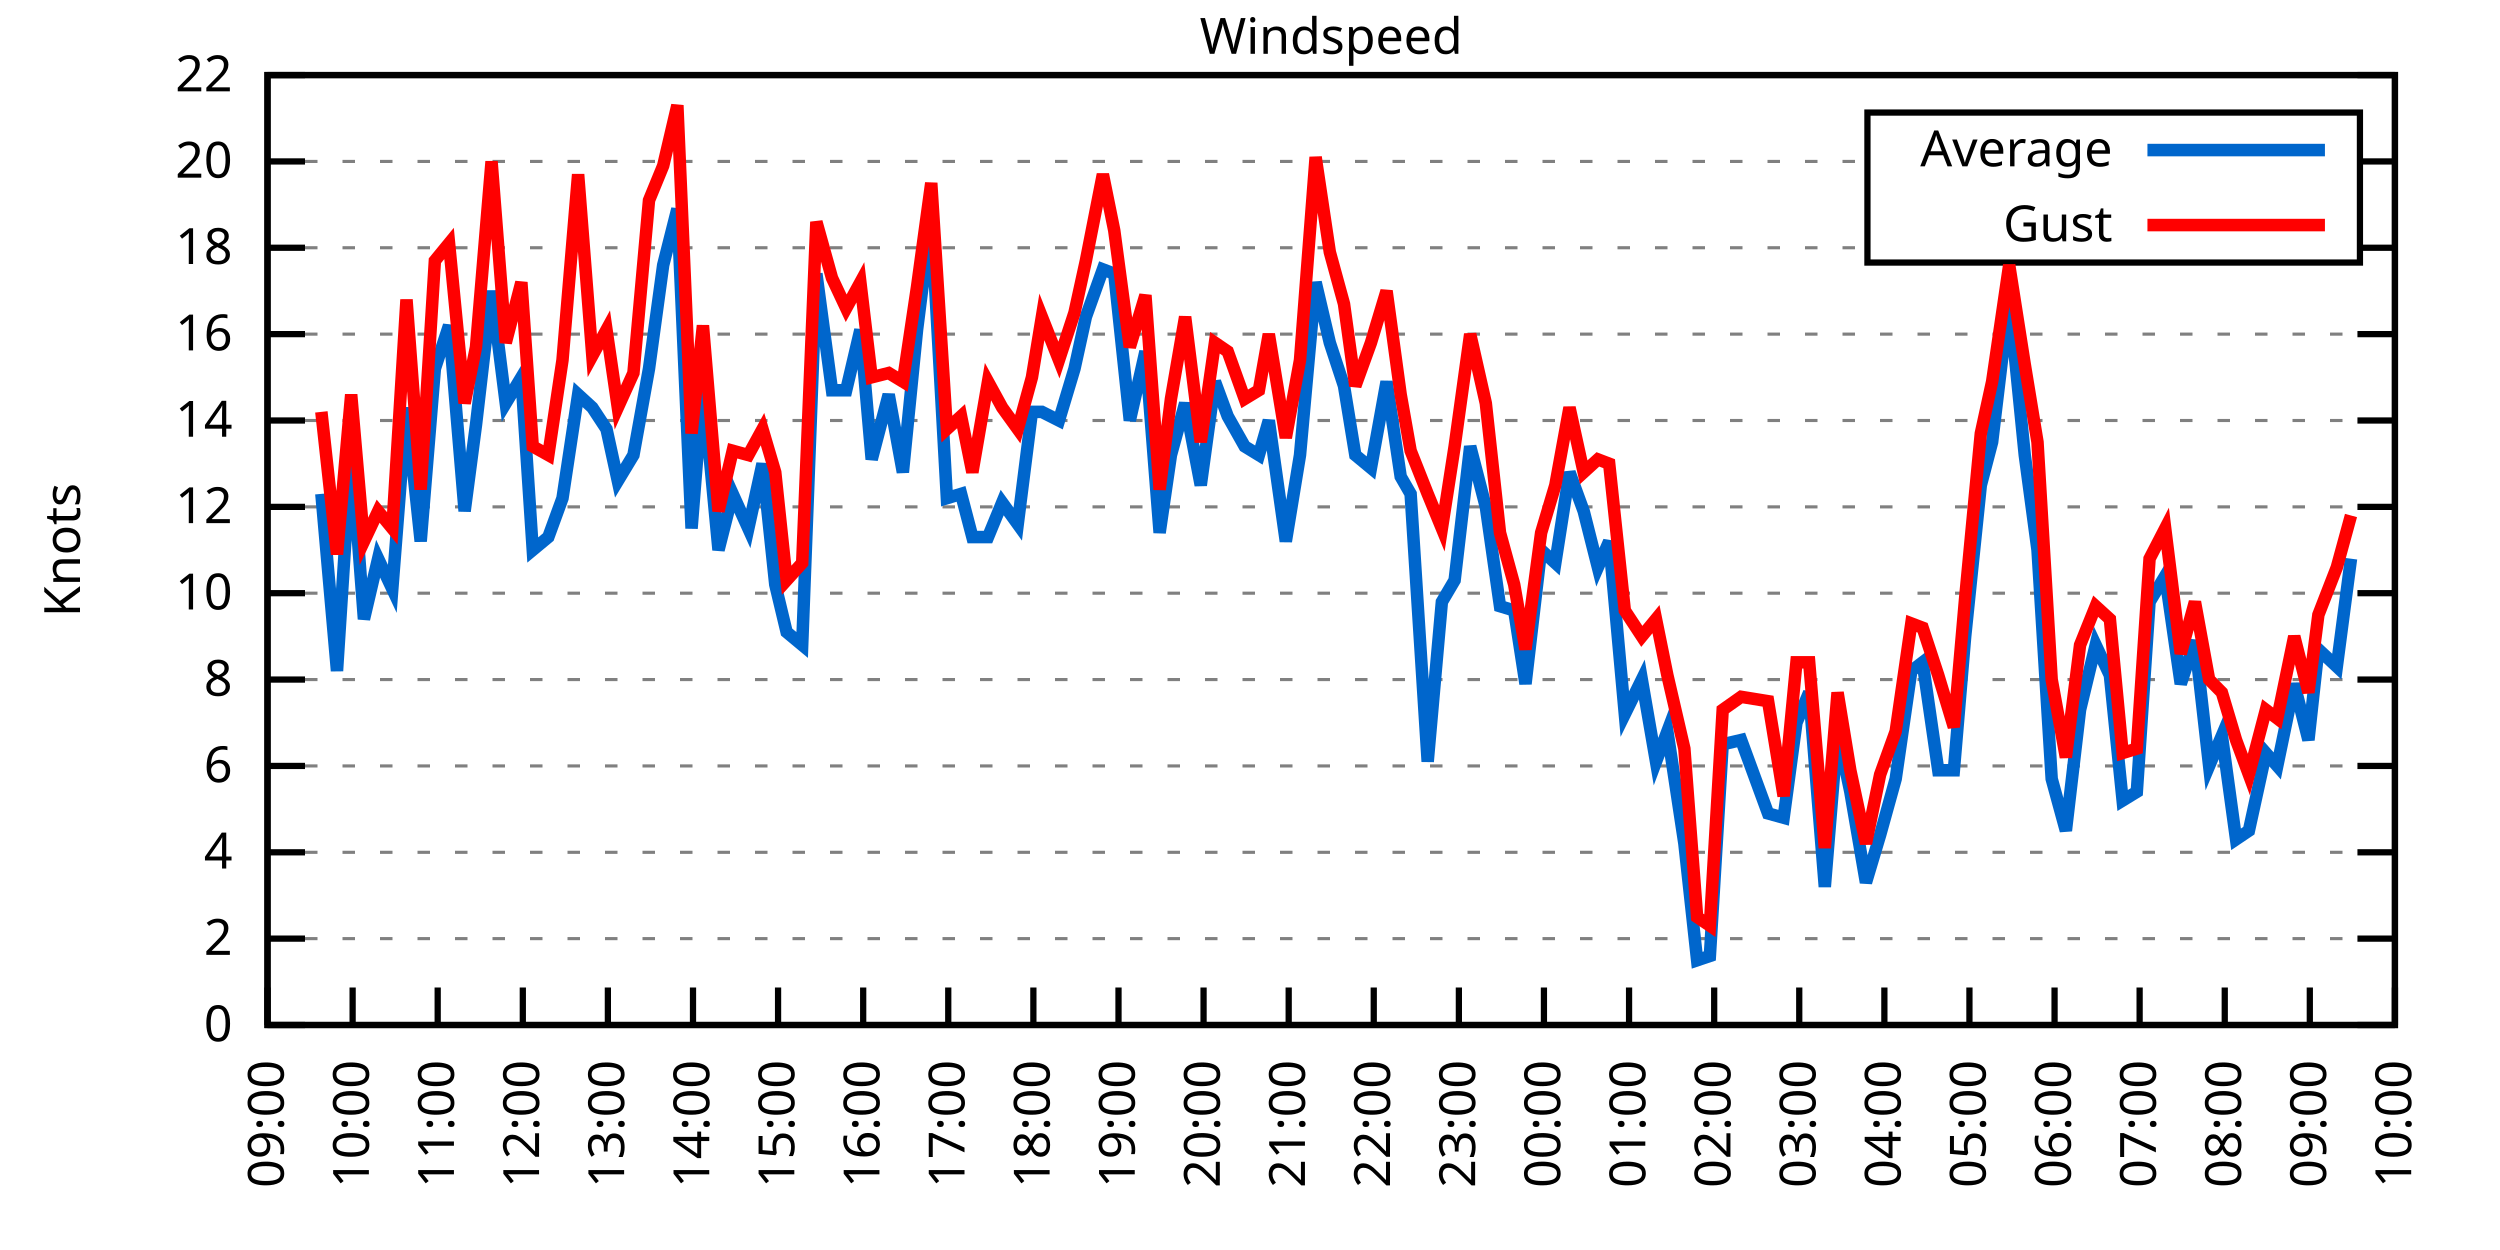
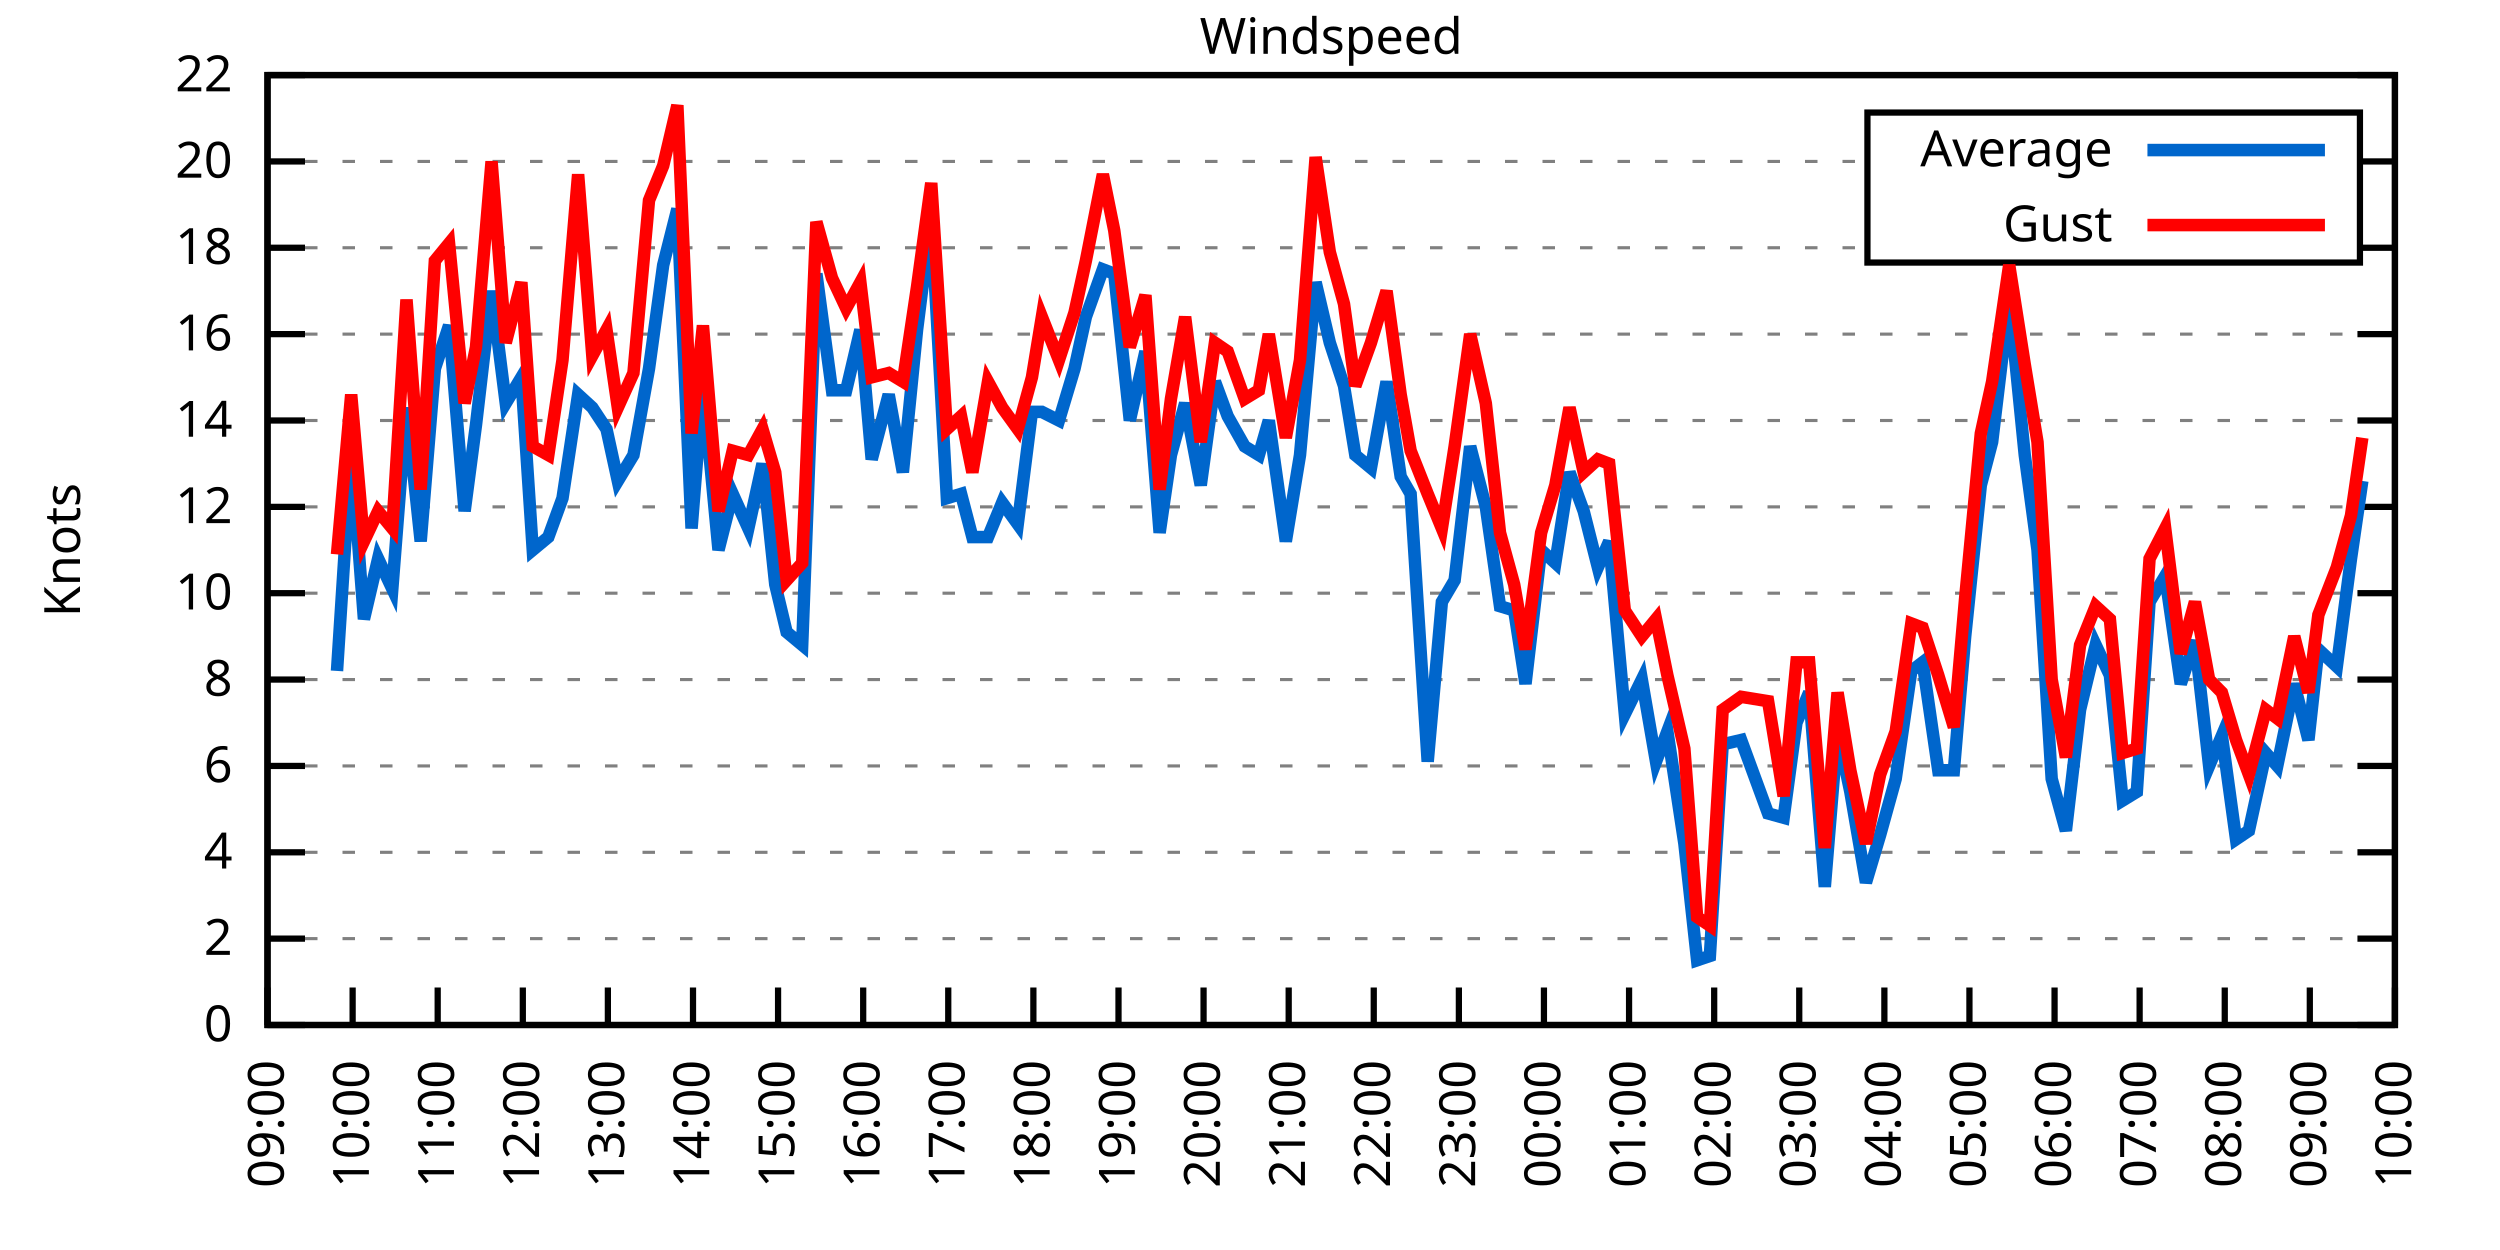
<svg xmlns="http://www.w3.org/2000/svg" xmlns:xlink="http://www.w3.org/1999/xlink" width="400" height="200" viewBox="0 0 400 200">
  <g id="gnuplot_canvas">
    <rect x="0" y="0" width="400" height="200" fill="none" />
    <defs>
      <circle id="gpDot" r="0.5" stroke-width="0.5" stroke="currentColor" />
      <path id="gpPt0" stroke-width="0.333" stroke="currentColor" d="M-1,0 h2 M0,-1 v2" />
      <path id="gpPt1" stroke-width="0.333" stroke="currentColor" d="M-1,-1 L1,1 M1,-1 L-1,1" />
      <path id="gpPt2" stroke-width="0.333" stroke="currentColor" d="M-1,0 L1,0 M0,-1 L0,1 M-1,-1 L1,1 M-1,1 L1,-1" />
      <rect id="gpPt3" stroke-width="0.333" stroke="currentColor" x="-1" y="-1" width="2" height="2" />
      <rect id="gpPt4" stroke-width="0.333" stroke="currentColor" fill="currentColor" x="-1" y="-1" width="2" height="2" />
      <circle id="gpPt5" stroke-width="0.333" stroke="currentColor" cx="0" cy="0" r="1" />
      <use xlink:href="#gpPt5" id="gpPt6" fill="currentColor" stroke="none" />
      <path id="gpPt7" stroke-width="0.333" stroke="currentColor" d="M0,-1.33 L-1.33,0.67 L1.33,0.67 z" />
      <use xlink:href="#gpPt7" id="gpPt8" fill="currentColor" stroke="none" />
      <use xlink:href="#gpPt7" id="gpPt9" stroke="currentColor" transform="rotate(180)" />
      <use xlink:href="#gpPt9" id="gpPt10" fill="currentColor" stroke="none" />
      <use xlink:href="#gpPt3" id="gpPt11" stroke="currentColor" transform="rotate(45)" />
      <use xlink:href="#gpPt11" id="gpPt12" fill="currentColor" stroke="none" />
      <path id="gpPt13" stroke-width="0.333" stroke="currentColor" d="M0,1.330 L1.265,0.411 L0.782,-1.067 L-0.782,-1.076 L-1.265,0.411 z" />
      <use xlink:href="#gpPt13" id="gpPt14" fill="currentColor" stroke="none" />
      <filter id="textbox" filterUnits="objectBoundingBox" x="0" y="0" height="1" width="1">
        <feFlood flood-color="white" flood-opacity="1" result="bgnd" />
        <feComposite in="SourceGraphic" in2="bgnd" operator="atop" />
      </filter>
      <filter id="greybox" filterUnits="objectBoundingBox" x="0" y="0" height="1" width="1">
        <feFlood flood-color="lightgrey" flood-opacity="1" result="grey" />
        <feComposite in="SourceGraphic" in2="grey" operator="atop" />
      </filter>
    </defs>
    <g fill="none" color="white" stroke="currentColor" stroke-width="1.00" stroke-linecap="butt" stroke-linejoin="miter">
</g>
    <g fill="none" color="black" stroke="currentColor" stroke-width="1.00" stroke-linecap="butt" stroke-linejoin="miter">
      <g stroke="none" shape-rendering="crispEdges">
        <polygon fill="rgb(255, 255, 255)" points="42.80,164.00 383.18,164.00 383.18,12.02 42.80,12.02 " />
      </g>
    </g>
    <g fill="none" color="black" stroke="currentColor" stroke-width="1.00" stroke-linecap="butt" stroke-linejoin="miter">
</g>
    <g fill="none" color="black" stroke="black" stroke-width="0.50" stroke-linecap="butt" stroke-linejoin="miter">
</g>
    <g fill="none" color="gray" stroke="currentColor" stroke-width="0.50" stroke-linecap="butt" stroke-linejoin="miter">
      <path stroke="gray" stroke-dasharray="2,4" class="gridline" d="M42.80,164.00 L383.19,164.00  " />
    </g>
    <g fill="none" color="gray" stroke="gray" stroke-width="1.00" stroke-linecap="butt" stroke-linejoin="miter">
</g>
    <g fill="none" color="black" stroke="currentColor" stroke-width="1.00" stroke-linecap="butt" stroke-linejoin="miter">
      <path stroke="black" d="M42.80,164.00 L48.80,164.00 M383.19,164.00 L377.19,164.00  " />
      <g transform="translate(37.20,166.60)" stroke="none" fill="black" font-family="Sans" font-size="8.00" text-anchor="end">
        <text>
          <tspan font-family="Sans"> 0</tspan>
        </text>
      </g>
    </g>
    <g fill="none" color="black" stroke="currentColor" stroke-width="1.00" stroke-linecap="butt" stroke-linejoin="miter">
</g>
    <g fill="none" color="black" stroke="black" stroke-width="0.50" stroke-linecap="butt" stroke-linejoin="miter">
</g>
    <g fill="none" color="gray" stroke="currentColor" stroke-width="0.50" stroke-linecap="butt" stroke-linejoin="miter">
      <path stroke="gray" stroke-dasharray="2,4" class="gridline" d="M42.80,150.18 L383.19,150.18  " />
    </g>
    <g fill="none" color="gray" stroke="gray" stroke-width="1.00" stroke-linecap="butt" stroke-linejoin="miter">
</g>
    <g fill="none" color="black" stroke="currentColor" stroke-width="1.00" stroke-linecap="butt" stroke-linejoin="miter">
      <path stroke="black" d="M42.80,150.18 L48.80,150.18 M383.19,150.18 L377.19,150.18  " />
      <g transform="translate(37.20,152.78)" stroke="none" fill="black" font-family="Sans" font-size="8.00" text-anchor="end">
        <text>
          <tspan font-family="Sans"> 2</tspan>
        </text>
      </g>
    </g>
    <g fill="none" color="black" stroke="currentColor" stroke-width="1.00" stroke-linecap="butt" stroke-linejoin="miter">
</g>
    <g fill="none" color="black" stroke="black" stroke-width="0.50" stroke-linecap="butt" stroke-linejoin="miter">
</g>
    <g fill="none" color="gray" stroke="currentColor" stroke-width="0.50" stroke-linecap="butt" stroke-linejoin="miter">
      <path stroke="gray" stroke-dasharray="2,4" class="gridline" d="M42.80,136.37 L383.19,136.37  " />
    </g>
    <g fill="none" color="gray" stroke="gray" stroke-width="1.00" stroke-linecap="butt" stroke-linejoin="miter">
</g>
    <g fill="none" color="black" stroke="currentColor" stroke-width="1.00" stroke-linecap="butt" stroke-linejoin="miter">
      <path stroke="black" d="M42.80,136.37 L48.80,136.37 M383.19,136.37 L377.19,136.37  " />
      <g transform="translate(37.20,138.97)" stroke="none" fill="black" font-family="Sans" font-size="8.00" text-anchor="end">
        <text>
          <tspan font-family="Sans"> 4</tspan>
        </text>
      </g>
    </g>
    <g fill="none" color="black" stroke="currentColor" stroke-width="1.00" stroke-linecap="butt" stroke-linejoin="miter">
</g>
    <g fill="none" color="black" stroke="black" stroke-width="0.50" stroke-linecap="butt" stroke-linejoin="miter">
</g>
    <g fill="none" color="gray" stroke="currentColor" stroke-width="0.50" stroke-linecap="butt" stroke-linejoin="miter">
      <path stroke="gray" stroke-dasharray="2,4" class="gridline" d="M42.80,122.55 L383.19,122.55  " />
    </g>
    <g fill="none" color="gray" stroke="gray" stroke-width="1.00" stroke-linecap="butt" stroke-linejoin="miter">
</g>
    <g fill="none" color="black" stroke="currentColor" stroke-width="1.00" stroke-linecap="butt" stroke-linejoin="miter">
      <path stroke="black" d="M42.80,122.55 L48.80,122.55 M383.19,122.55 L377.19,122.55  " />
      <g transform="translate(37.20,125.15)" stroke="none" fill="black" font-family="Sans" font-size="8.00" text-anchor="end">
        <text>
          <tspan font-family="Sans"> 6</tspan>
        </text>
      </g>
    </g>
    <g fill="none" color="black" stroke="currentColor" stroke-width="1.00" stroke-linecap="butt" stroke-linejoin="miter">
</g>
    <g fill="none" color="black" stroke="black" stroke-width="0.50" stroke-linecap="butt" stroke-linejoin="miter">
</g>
    <g fill="none" color="gray" stroke="currentColor" stroke-width="0.50" stroke-linecap="butt" stroke-linejoin="miter">
      <path stroke="gray" stroke-dasharray="2,4" class="gridline" d="M42.80,108.73 L383.19,108.73  " />
    </g>
    <g fill="none" color="gray" stroke="gray" stroke-width="1.00" stroke-linecap="butt" stroke-linejoin="miter">
</g>
    <g fill="none" color="black" stroke="currentColor" stroke-width="1.00" stroke-linecap="butt" stroke-linejoin="miter">
      <path stroke="black" d="M42.80,108.73 L48.80,108.73 M383.19,108.73 L377.19,108.73  " />
      <g transform="translate(37.20,111.33)" stroke="none" fill="black" font-family="Sans" font-size="8.00" text-anchor="end">
        <text>
          <tspan font-family="Sans"> 8</tspan>
        </text>
      </g>
    </g>
    <g fill="none" color="black" stroke="currentColor" stroke-width="1.00" stroke-linecap="butt" stroke-linejoin="miter">
</g>
    <g fill="none" color="black" stroke="black" stroke-width="0.50" stroke-linecap="butt" stroke-linejoin="miter">
</g>
    <g fill="none" color="gray" stroke="currentColor" stroke-width="0.50" stroke-linecap="butt" stroke-linejoin="miter">
      <path stroke="gray" stroke-dasharray="2,4" class="gridline" d="M42.80,94.91 L383.19,94.91  " />
    </g>
    <g fill="none" color="gray" stroke="gray" stroke-width="1.00" stroke-linecap="butt" stroke-linejoin="miter">
</g>
    <g fill="none" color="black" stroke="currentColor" stroke-width="1.00" stroke-linecap="butt" stroke-linejoin="miter">
      <path stroke="black" d="M42.80,94.91 L48.80,94.91 M383.19,94.91 L377.19,94.91  " />
      <g transform="translate(37.20,97.51)" stroke="none" fill="black" font-family="Sans" font-size="8.00" text-anchor="end">
        <text>
          <tspan font-family="Sans"> 10</tspan>
        </text>
      </g>
    </g>
    <g fill="none" color="black" stroke="currentColor" stroke-width="1.00" stroke-linecap="butt" stroke-linejoin="miter">
</g>
    <g fill="none" color="black" stroke="black" stroke-width="0.50" stroke-linecap="butt" stroke-linejoin="miter">
</g>
    <g fill="none" color="gray" stroke="currentColor" stroke-width="0.50" stroke-linecap="butt" stroke-linejoin="miter">
      <path stroke="gray" stroke-dasharray="2,4" class="gridline" d="M42.80,81.10 L383.19,81.10  " />
    </g>
    <g fill="none" color="gray" stroke="gray" stroke-width="1.00" stroke-linecap="butt" stroke-linejoin="miter">
</g>
    <g fill="none" color="black" stroke="currentColor" stroke-width="1.00" stroke-linecap="butt" stroke-linejoin="miter">
      <path stroke="black" d="M42.80,81.10 L48.80,81.10 M383.19,81.10 L377.19,81.10  " />
      <g transform="translate(37.20,83.70)" stroke="none" fill="black" font-family="Sans" font-size="8.00" text-anchor="end">
        <text>
          <tspan font-family="Sans"> 12</tspan>
        </text>
      </g>
    </g>
    <g fill="none" color="black" stroke="currentColor" stroke-width="1.00" stroke-linecap="butt" stroke-linejoin="miter">
</g>
    <g fill="none" color="black" stroke="black" stroke-width="0.50" stroke-linecap="butt" stroke-linejoin="miter">
</g>
    <g fill="none" color="gray" stroke="currentColor" stroke-width="0.50" stroke-linecap="butt" stroke-linejoin="miter">
      <path stroke="gray" stroke-dasharray="2,4" class="gridline" d="M42.80,67.28 L383.19,67.28  " />
    </g>
    <g fill="none" color="gray" stroke="gray" stroke-width="1.00" stroke-linecap="butt" stroke-linejoin="miter">
</g>
    <g fill="none" color="black" stroke="currentColor" stroke-width="1.00" stroke-linecap="butt" stroke-linejoin="miter">
      <path stroke="black" d="M42.80,67.28 L48.80,67.28 M383.19,67.28 L377.19,67.28  " />
      <g transform="translate(37.20,69.88)" stroke="none" fill="black" font-family="Sans" font-size="8.00" text-anchor="end">
        <text>
          <tspan font-family="Sans"> 14</tspan>
        </text>
      </g>
    </g>
    <g fill="none" color="black" stroke="currentColor" stroke-width="1.00" stroke-linecap="butt" stroke-linejoin="miter">
</g>
    <g fill="none" color="black" stroke="black" stroke-width="0.50" stroke-linecap="butt" stroke-linejoin="miter">
</g>
    <g fill="none" color="gray" stroke="currentColor" stroke-width="0.50" stroke-linecap="butt" stroke-linejoin="miter">
      <path stroke="gray" stroke-dasharray="2,4" class="gridline" d="M42.80,53.46 L383.19,53.46  " />
    </g>
    <g fill="none" color="gray" stroke="gray" stroke-width="1.00" stroke-linecap="butt" stroke-linejoin="miter">
</g>
    <g fill="none" color="black" stroke="currentColor" stroke-width="1.00" stroke-linecap="butt" stroke-linejoin="miter">
      <path stroke="black" d="M42.80,53.46 L48.80,53.46 M383.19,53.46 L377.19,53.46  " />
      <g transform="translate(37.20,56.06)" stroke="none" fill="black" font-family="Sans" font-size="8.00" text-anchor="end">
        <text>
          <tspan font-family="Sans"> 16</tspan>
        </text>
      </g>
    </g>
    <g fill="none" color="black" stroke="currentColor" stroke-width="1.00" stroke-linecap="butt" stroke-linejoin="miter">
</g>
    <g fill="none" color="black" stroke="black" stroke-width="0.50" stroke-linecap="butt" stroke-linejoin="miter">
</g>
    <g fill="none" color="gray" stroke="currentColor" stroke-width="0.50" stroke-linecap="butt" stroke-linejoin="miter">
      <path stroke="gray" stroke-dasharray="2,4" class="gridline" d="M42.80,39.64 L298.79,39.64 M377.59,39.64 L383.19,39.64  " />
    </g>
    <g fill="none" color="gray" stroke="gray" stroke-width="1.00" stroke-linecap="butt" stroke-linejoin="miter">
</g>
    <g fill="none" color="black" stroke="currentColor" stroke-width="1.00" stroke-linecap="butt" stroke-linejoin="miter">
      <path stroke="black" d="M42.80,39.64 L48.80,39.64 M383.19,39.64 L377.19,39.64  " />
      <g transform="translate(37.20,42.24)" stroke="none" fill="black" font-family="Sans" font-size="8.00" text-anchor="end">
        <text>
          <tspan font-family="Sans"> 18</tspan>
        </text>
      </g>
    </g>
    <g fill="none" color="black" stroke="currentColor" stroke-width="1.00" stroke-linecap="butt" stroke-linejoin="miter">
</g>
    <g fill="none" color="black" stroke="black" stroke-width="0.50" stroke-linecap="butt" stroke-linejoin="miter">
</g>
    <g fill="none" color="gray" stroke="currentColor" stroke-width="0.50" stroke-linecap="butt" stroke-linejoin="miter">
      <path stroke="gray" stroke-dasharray="2,4" class="gridline" d="M42.80,25.83 L298.79,25.83 M377.59,25.83 L383.19,25.83  " />
    </g>
    <g fill="none" color="gray" stroke="gray" stroke-width="1.00" stroke-linecap="butt" stroke-linejoin="miter">
</g>
    <g fill="none" color="black" stroke="currentColor" stroke-width="1.00" stroke-linecap="butt" stroke-linejoin="miter">
      <path stroke="black" d="M42.80,25.83 L48.80,25.83 M383.19,25.83 L377.19,25.83  " />
      <g transform="translate(37.20,28.43)" stroke="none" fill="black" font-family="Sans" font-size="8.00" text-anchor="end">
        <text>
          <tspan font-family="Sans"> 20</tspan>
        </text>
      </g>
    </g>
    <g fill="none" color="black" stroke="currentColor" stroke-width="1.00" stroke-linecap="butt" stroke-linejoin="miter">
</g>
    <g fill="none" color="black" stroke="black" stroke-width="0.50" stroke-linecap="butt" stroke-linejoin="miter">
</g>
    <g fill="none" color="gray" stroke="currentColor" stroke-width="0.50" stroke-linecap="butt" stroke-linejoin="miter">
      <path stroke="gray" stroke-dasharray="2,4" class="gridline" d="M42.80,12.01 L383.19,12.01  " />
    </g>
    <g fill="none" color="gray" stroke="gray" stroke-width="1.00" stroke-linecap="butt" stroke-linejoin="miter">
</g>
    <g fill="none" color="black" stroke="currentColor" stroke-width="1.00" stroke-linecap="butt" stroke-linejoin="miter">
      <path stroke="black" d="M42.80,12.01 L48.80,12.01 M383.19,12.01 L377.19,12.01  " />
      <g transform="translate(37.20,14.61)" stroke="none" fill="black" font-family="Sans" font-size="8.00" text-anchor="end">
        <text>
          <tspan font-family="Sans"> 22</tspan>
        </text>
      </g>
    </g>
    <g fill="none" color="black" stroke="currentColor" stroke-width="1.00" stroke-linecap="butt" stroke-linejoin="miter">
      <path stroke="black" d="M42.80,164.00 L42.80,158.00  " />
      <g transform="translate(45.40,169.60) rotate(270.00)" stroke="none" fill="black" font-family="Sans" font-size="8.00" text-anchor="end">
        <text>
          <tspan font-family="Sans">09:00</tspan>
        </text>
      </g>
    </g>
    <g fill="none" color="black" stroke="currentColor" stroke-width="1.00" stroke-linecap="butt" stroke-linejoin="miter">
      <path stroke="black" d="M56.42,164.00 L56.42,158.00  " />
      <g transform="translate(59.02,169.60) rotate(270.00)" stroke="none" fill="black" font-family="Sans" font-size="8.00" text-anchor="end">
        <text>
          <tspan font-family="Sans">10:00</tspan>
        </text>
      </g>
    </g>
    <g fill="none" color="black" stroke="currentColor" stroke-width="1.00" stroke-linecap="butt" stroke-linejoin="miter">
      <path stroke="black" d="M70.03,164.00 L70.03,158.00  " />
      <g transform="translate(72.63,169.60) rotate(270.00)" stroke="none" fill="black" font-family="Sans" font-size="8.00" text-anchor="end">
        <text>
          <tspan font-family="Sans">11:00</tspan>
        </text>
      </g>
    </g>
    <g fill="none" color="black" stroke="currentColor" stroke-width="1.00" stroke-linecap="butt" stroke-linejoin="miter">
      <path stroke="black" d="M83.65,164.00 L83.65,158.00  " />
      <g transform="translate(86.25,169.60) rotate(270.00)" stroke="none" fill="black" font-family="Sans" font-size="8.00" text-anchor="end">
        <text>
          <tspan font-family="Sans">12:00</tspan>
        </text>
      </g>
    </g>
    <g fill="none" color="black" stroke="currentColor" stroke-width="1.00" stroke-linecap="butt" stroke-linejoin="miter">
      <path stroke="black" d="M97.26,164.00 L97.26,158.00  " />
      <g transform="translate(99.86,169.60) rotate(270.00)" stroke="none" fill="black" font-family="Sans" font-size="8.00" text-anchor="end">
        <text>
          <tspan font-family="Sans">13:00</tspan>
        </text>
      </g>
    </g>
    <g fill="none" color="black" stroke="currentColor" stroke-width="1.00" stroke-linecap="butt" stroke-linejoin="miter">
      <path stroke="black" d="M110.88,164.00 L110.88,158.00  " />
      <g transform="translate(113.48,169.60) rotate(270.00)" stroke="none" fill="black" font-family="Sans" font-size="8.00" text-anchor="end">
        <text>
          <tspan font-family="Sans">14:00</tspan>
        </text>
      </g>
    </g>
    <g fill="none" color="black" stroke="currentColor" stroke-width="1.00" stroke-linecap="butt" stroke-linejoin="miter">
      <path stroke="black" d="M124.49,164.00 L124.49,158.00  " />
      <g transform="translate(127.09,169.60) rotate(270.00)" stroke="none" fill="black" font-family="Sans" font-size="8.00" text-anchor="end">
        <text>
          <tspan font-family="Sans">15:00</tspan>
        </text>
      </g>
    </g>
    <g fill="none" color="black" stroke="currentColor" stroke-width="1.00" stroke-linecap="butt" stroke-linejoin="miter">
      <path stroke="black" d="M138.11,164.00 L138.11,158.00  " />
      <g transform="translate(140.71,169.60) rotate(270.00)" stroke="none" fill="black" font-family="Sans" font-size="8.00" text-anchor="end">
        <text>
          <tspan font-family="Sans">16:00</tspan>
        </text>
      </g>
    </g>
    <g fill="none" color="black" stroke="currentColor" stroke-width="1.00" stroke-linecap="butt" stroke-linejoin="miter">
      <path stroke="black" d="M151.72,164.00 L151.72,158.00  " />
      <g transform="translate(154.32,169.60) rotate(270.00)" stroke="none" fill="black" font-family="Sans" font-size="8.00" text-anchor="end">
        <text>
          <tspan font-family="Sans">17:00</tspan>
        </text>
      </g>
    </g>
    <g fill="none" color="black" stroke="currentColor" stroke-width="1.00" stroke-linecap="butt" stroke-linejoin="miter">
      <path stroke="black" d="M165.34,164.00 L165.34,158.00  " />
      <g transform="translate(167.94,169.60) rotate(270.00)" stroke="none" fill="black" font-family="Sans" font-size="8.00" text-anchor="end">
        <text>
          <tspan font-family="Sans">18:00</tspan>
        </text>
      </g>
    </g>
    <g fill="none" color="black" stroke="currentColor" stroke-width="1.00" stroke-linecap="butt" stroke-linejoin="miter">
      <path stroke="black" d="M178.96,164.00 L178.96,158.00  " />
      <g transform="translate(181.56,169.60) rotate(270.00)" stroke="none" fill="black" font-family="Sans" font-size="8.00" text-anchor="end">
        <text>
          <tspan font-family="Sans">19:00</tspan>
        </text>
      </g>
    </g>
    <g fill="none" color="black" stroke="currentColor" stroke-width="1.00" stroke-linecap="butt" stroke-linejoin="miter">
      <path stroke="black" d="M192.57,164.00 L192.57,158.00  " />
      <g transform="translate(195.17,169.60) rotate(270.00)" stroke="none" fill="black" font-family="Sans" font-size="8.00" text-anchor="end">
        <text>
          <tspan font-family="Sans">20:00</tspan>
        </text>
      </g>
    </g>
    <g fill="none" color="black" stroke="currentColor" stroke-width="1.00" stroke-linecap="butt" stroke-linejoin="miter">
      <path stroke="black" d="M206.19,164.00 L206.19,158.00  " />
      <g transform="translate(208.79,169.60) rotate(270.00)" stroke="none" fill="black" font-family="Sans" font-size="8.00" text-anchor="end">
        <text>
          <tspan font-family="Sans">21:00</tspan>
        </text>
      </g>
    </g>
    <g fill="none" color="black" stroke="currentColor" stroke-width="1.00" stroke-linecap="butt" stroke-linejoin="miter">
      <path stroke="black" d="M219.80,164.00 L219.80,158.00  " />
      <g transform="translate(222.40,169.60) rotate(270.00)" stroke="none" fill="black" font-family="Sans" font-size="8.00" text-anchor="end">
        <text>
          <tspan font-family="Sans">22:00</tspan>
        </text>
      </g>
    </g>
    <g fill="none" color="black" stroke="currentColor" stroke-width="1.00" stroke-linecap="butt" stroke-linejoin="miter">
      <path stroke="black" d="M233.42,164.00 L233.42,158.00  " />
      <g transform="translate(236.02,169.60) rotate(270.00)" stroke="none" fill="black" font-family="Sans" font-size="8.00" text-anchor="end">
        <text>
          <tspan font-family="Sans">23:00</tspan>
        </text>
      </g>
    </g>
    <g fill="none" color="black" stroke="currentColor" stroke-width="1.00" stroke-linecap="butt" stroke-linejoin="miter">
      <path stroke="black" d="M247.03,164.00 L247.03,158.00  " />
      <g transform="translate(249.63,169.60) rotate(270.00)" stroke="none" fill="black" font-family="Sans" font-size="8.00" text-anchor="end">
        <text>
          <tspan font-family="Sans">00:00</tspan>
        </text>
      </g>
    </g>
    <g fill="none" color="black" stroke="currentColor" stroke-width="1.00" stroke-linecap="butt" stroke-linejoin="miter">
      <path stroke="black" d="M260.65,164.00 L260.65,158.00  " />
      <g transform="translate(263.25,169.60) rotate(270.00)" stroke="none" fill="black" font-family="Sans" font-size="8.00" text-anchor="end">
        <text>
          <tspan font-family="Sans">01:00</tspan>
        </text>
      </g>
    </g>
    <g fill="none" color="black" stroke="currentColor" stroke-width="1.00" stroke-linecap="butt" stroke-linejoin="miter">
      <path stroke="black" d="M274.27,164.00 L274.27,158.00  " />
      <g transform="translate(276.87,169.60) rotate(270.00)" stroke="none" fill="black" font-family="Sans" font-size="8.00" text-anchor="end">
        <text>
          <tspan font-family="Sans">02:00</tspan>
        </text>
      </g>
    </g>
    <g fill="none" color="black" stroke="currentColor" stroke-width="1.00" stroke-linecap="butt" stroke-linejoin="miter">
      <path stroke="black" d="M287.88,164.00 L287.88,158.00  " />
      <g transform="translate(290.48,169.60) rotate(270.00)" stroke="none" fill="black" font-family="Sans" font-size="8.00" text-anchor="end">
        <text>
          <tspan font-family="Sans">03:00</tspan>
        </text>
      </g>
    </g>
    <g fill="none" color="black" stroke="currentColor" stroke-width="1.00" stroke-linecap="butt" stroke-linejoin="miter">
      <path stroke="black" d="M301.50,164.00 L301.50,158.00  " />
      <g transform="translate(304.10,169.60) rotate(270.00)" stroke="none" fill="black" font-family="Sans" font-size="8.00" text-anchor="end">
        <text>
          <tspan font-family="Sans">04:00</tspan>
        </text>
      </g>
    </g>
    <g fill="none" color="black" stroke="currentColor" stroke-width="1.00" stroke-linecap="butt" stroke-linejoin="miter">
      <path stroke="black" d="M315.11,164.00 L315.11,158.00  " />
      <g transform="translate(317.71,169.60) rotate(270.00)" stroke="none" fill="black" font-family="Sans" font-size="8.00" text-anchor="end">
        <text>
          <tspan font-family="Sans">05:00</tspan>
        </text>
      </g>
    </g>
    <g fill="none" color="black" stroke="currentColor" stroke-width="1.00" stroke-linecap="butt" stroke-linejoin="miter">
      <path stroke="black" d="M328.73,164.00 L328.73,158.00  " />
      <g transform="translate(331.33,169.60) rotate(270.00)" stroke="none" fill="black" font-family="Sans" font-size="8.00" text-anchor="end">
        <text>
          <tspan font-family="Sans">06:00</tspan>
        </text>
      </g>
    </g>
    <g fill="none" color="black" stroke="currentColor" stroke-width="1.00" stroke-linecap="butt" stroke-linejoin="miter">
      <path stroke="black" d="M342.34,164.00 L342.34,158.00  " />
      <g transform="translate(344.94,169.60) rotate(270.00)" stroke="none" fill="black" font-family="Sans" font-size="8.00" text-anchor="end">
        <text>
          <tspan font-family="Sans">07:00</tspan>
        </text>
      </g>
    </g>
    <g fill="none" color="black" stroke="currentColor" stroke-width="1.00" stroke-linecap="butt" stroke-linejoin="miter">
      <path stroke="black" d="M355.96,164.00 L355.96,158.00  " />
      <g transform="translate(358.56,169.60) rotate(270.00)" stroke="none" fill="black" font-family="Sans" font-size="8.00" text-anchor="end">
        <text>
          <tspan font-family="Sans">08:00</tspan>
        </text>
      </g>
    </g>
    <g fill="none" color="black" stroke="currentColor" stroke-width="1.00" stroke-linecap="butt" stroke-linejoin="miter">
      <path stroke="black" d="M369.57,164.00 L369.57,158.00  " />
      <g transform="translate(372.17,169.60) rotate(270.00)" stroke="none" fill="black" font-family="Sans" font-size="8.00" text-anchor="end">
        <text>
          <tspan font-family="Sans">09:00</tspan>
        </text>
      </g>
    </g>
    <g fill="none" color="black" stroke="currentColor" stroke-width="1.00" stroke-linecap="butt" stroke-linejoin="miter">
      <path stroke="black" d="M383.19,164.00 L383.19,158.00  " />
      <g transform="translate(385.79,169.60) rotate(270.00)" stroke="none" fill="black" font-family="Sans" font-size="8.00" text-anchor="end">
        <text>
          <tspan font-family="Sans">10:00</tspan>
        </text>
      </g>
    </g>
    <g fill="none" color="black" stroke="currentColor" stroke-width="1.00" stroke-linecap="butt" stroke-linejoin="miter">
</g>
    <g fill="none" color="black" stroke="currentColor" stroke-width="1.00" stroke-linecap="butt" stroke-linejoin="miter">
      <path stroke="black" d="M42.80,12.01 L42.80,164.00 L383.19,164.00 L383.19,12.01 L42.80,12.01 Z  " />
    </g>
    <g fill="none" color="black" stroke="currentColor" stroke-width="1.00" stroke-linecap="butt" stroke-linejoin="miter">
</g>
    <g fill="none" color="black" stroke="currentColor" stroke-width="1.00" stroke-linecap="butt" stroke-linejoin="miter">
      <path stroke="black" d="M298.79,42.01 L298.79,18.01 L377.59,18.01 L377.59,42.01 L298.79,42.01 Z  " />
    </g>
    <g id="Windspeed_plot_1">
      <g fill="none" color="white" stroke="black" stroke-width="2.00" stroke-linecap="butt" stroke-linejoin="miter">
</g>
      <g fill="none" color="black" stroke="currentColor" stroke-width="2.00" stroke-linecap="butt" stroke-linejoin="miter">
        <g transform="translate(337.99,26.61)" stroke="none" fill="black" font-family="Sans" font-size="8.00" text-anchor="end">
          <text>
            <tspan font-family="Sans">Average</tspan>
          </text>
        </g>
      </g>
      <g fill="none" color="black" stroke="currentColor" stroke-width="2.00" stroke-linecap="butt" stroke-linejoin="miter">
-         <path stroke="rgb(  0, 102, 204)" d="M343.59,24.01 L371.99,24.01 M51.42,79.02 L53.92,107.35 L56.19,72.12 L58.23,99.06 L60.50,89.39 L62.77,94.22   L65.04,65.21 L67.31,86.62 L69.58,58.99 L71.85,52.08 L74.34,81.79 L76.16,67.97 L78.65,46.55 L80.92,64.52   L83.42,60.37 L85.24,88.00 L87.73,85.93 L90.00,79.71 L92.50,63.13 L94.77,65.21 L97.04,68.66 L98.85,76.95   L101.35,72.81 L103.84,58.99 L106.11,42.41 L108.38,33.43 L110.65,84.55 L112.47,61.75 L114.96,88.00 L117.23,79.02   L119.73,84.55 L122.00,74.19 L124.04,93.53 L125.86,101.13 L128.35,103.20 L130.62,43.79 L133.12,62.44 L135.39,62.44   L137.66,52.77 L139.47,73.50 L142.19,63.13 L144.46,75.57 L146.73,52.77 L149.00,34.81 L151.50,79.71 L153.77,79.02   L155.58,85.93 L158.08,85.93 L160.35,80.41 L162.84,83.86 L165.11,65.90 L166.70,65.90 L169.43,67.28 L171.92,58.99   L173.74,50.70 L176.46,43.10 L178.28,43.79 L180.77,67.28 L183.27,56.23 L185.54,85.24 L187.35,72.81 L189.62,64.52   L192.12,77.64 L194.39,61.06 L196.43,66.59 L199.15,71.42 L201.42,72.81 L203.01,67.28 L205.73,86.62 L208.00,72.81   L210.50,45.17 L212.77,54.84 L215.04,61.75 L216.85,72.81 L219.35,74.88 L221.85,61.06 L224.11,76.26 L225.70,79.02   L228.43,121.86 L230.70,96.30 L232.74,92.84 L235.23,71.42 L237.73,81.10 L240.00,96.99 L242.27,97.68 L244.08,109.42   L246.58,88.00 L248.85,90.08 L251.12,75.57 L253.39,81.79 L255.66,90.77 L257.47,86.62 L259.97,114.26 L262.69,108.73   L264.96,121.86 L266.78,117.02 L269.50,134.98 L271.54,153.64 L273.58,152.95 L275.63,119.09 L278.58,118.40 L282.89,130.15   L285.38,130.84 L287.43,115.64 L289.47,110.80 L291.97,141.89 L294.01,117.02 L296.05,126.69 L298.55,141.20 L300.82,133.60   L303.31,124.62 L305.81,107.35 L307.62,105.97 L310.12,123.24 L312.62,123.24 L314.43,101.82 L316.93,77.64 L318.74,70.73   L321.47,47.93 L323.96,72.81 L326.00,88.00 L328.27,124.62 L330.54,132.91 L332.81,113.57 L335.31,103.20 L337.58,108.04   L339.62,128.08 L341.89,126.69 L343.93,96.30 L346.43,92.15 L348.92,109.42 L351.19,102.51 L353.46,122.55 L355.50,117.71   L357.77,134.29 L359.82,132.91 L362.54,120.48 L364.36,122.55 L367.08,109.42 L369.35,118.40 L370.94,103.89 L373.89,106.66   L376.16,89.39  " />
+         <path stroke="rgb(  0, 102, 204)" d="M343.59,24.01 L371.99,24.01 M53.92,107.35 L56.19,72.12 L58.23,99.06 L60.50,89.39 L62.77,94.22 L65.04,65.21   L67.31,86.62 L69.58,58.99 L71.85,52.08 L74.34,81.79 L76.16,67.97 L78.65,46.55 L80.92,64.52 L83.42,60.37   L85.24,88.00 L87.73,85.93 L90.00,79.71 L92.50,63.13 L94.77,65.21 L97.04,68.66 L98.85,76.95 L101.35,72.81   L103.84,58.99 L106.11,42.41 L108.38,33.43 L110.65,84.55 L112.47,61.75 L114.96,88.00 L117.23,79.02 L119.73,84.55   L122.00,74.19 L124.04,93.53 L125.86,101.13 L128.35,103.20 L130.62,43.79 L133.12,62.44 L135.39,62.44 L137.66,52.77   L139.47,73.50 L142.19,63.13 L144.46,75.57 L146.73,52.77 L149.00,34.81 L151.50,79.71 L153.77,79.02 L155.58,85.93   L158.08,85.93 L160.35,80.41 L162.84,83.86 L165.11,65.90 L166.70,65.90 L169.43,67.28 L171.92,58.99 L173.74,50.70   L176.46,43.10 L178.28,43.79 L180.77,67.28 L183.27,56.23 L185.54,85.24 L187.35,72.81 L189.62,64.52 L192.12,77.64   L194.39,61.06 L196.43,66.59 L199.15,71.42 L201.42,72.81 L203.01,67.28 L205.73,86.62 L208.00,72.81 L210.50,45.17   L212.77,54.84 L215.04,61.75 L216.85,72.81 L219.35,74.88 L221.85,61.06 L224.11,76.26 L225.70,79.02 L228.43,121.86   L230.70,96.30 L232.74,92.84 L235.23,71.42 L237.73,81.10 L240.00,96.99 L242.27,97.68 L244.08,109.42 L246.58,88.00   L248.85,90.08 L251.12,75.57 L253.39,81.79 L255.66,90.77 L257.47,86.62 L259.97,114.26 L262.69,108.73 L264.96,121.86   L266.78,117.02 L269.50,134.98 L271.54,153.64 L273.58,152.95 L275.63,119.09 L278.58,118.40 L282.89,130.15 L285.38,130.84   L287.43,115.64 L289.47,110.80 L291.97,141.89 L294.01,117.02 L296.05,126.69 L298.55,141.20 L300.82,133.60 L303.31,124.62   L305.81,107.35 L307.62,105.97 L310.12,123.24 L312.62,123.24 L314.43,101.82 L316.93,77.64 L318.74,70.73 L321.47,47.93   L323.96,72.81 L326.00,88.00 L328.27,124.62 L330.54,132.91 L332.81,113.57 L335.31,103.20 L337.58,108.04 L339.62,128.08   L341.89,126.69 L343.93,96.30 L346.43,92.15 L348.92,109.42 L351.19,102.51 L353.46,122.55 L355.50,117.71 L357.77,134.29   L359.82,132.91 L362.54,120.48 L364.36,122.55 L367.08,109.42 L369.35,118.40 L370.94,103.89 L373.89,106.66 L376.16,89.39   L377.97,76.95  " />
      </g>
    </g>
    <g id="Windspeed_plot_2">
      <g fill="none" color="black" stroke="currentColor" stroke-width="2.00" stroke-linecap="butt" stroke-linejoin="miter">
        <g transform="translate(337.99,38.61)" stroke="none" fill="black" font-family="Sans" font-size="8.00" text-anchor="end">
          <text>
            <tspan font-family="Sans">Gust</tspan>
          </text>
        </g>
      </g>
      <g fill="none" color="black" stroke="currentColor" stroke-width="2.00" stroke-linecap="butt" stroke-linejoin="miter">
-         <path stroke="rgb(255,   0,   0)" d="M343.59,36.01 L371.99,36.01 M51.42,65.90 L53.92,88.70 L56.19,63.13 L58.23,86.62 L60.50,81.79 L62.77,84.55   L65.04,47.93 L67.31,78.33 L69.58,41.72 L71.85,38.95 L74.34,64.52 L76.16,55.53 L78.65,25.83 L80.92,54.84   L83.42,45.17 L85.24,71.42 L87.73,72.81 L90.00,57.61 L92.50,27.90 L94.77,56.92 L97.04,52.77 L98.85,65.21   L101.35,59.68 L103.84,32.05 L106.11,26.52 L108.38,16.85 L110.65,69.35 L112.47,52.08 L114.96,81.79 L117.23,72.12   L119.73,72.81 L122.00,68.66 L124.04,75.57 L125.86,92.84 L128.35,90.08 L130.62,35.50 L133.12,44.48 L135.39,49.32   L137.66,45.17 L139.47,60.37 L142.19,59.68 L144.46,61.06 L146.73,45.86 L149.00,29.28 L151.50,68.66 L153.77,66.59   L155.58,75.57 L158.08,61.06 L160.35,65.21 L162.84,68.66 L165.11,60.37 L166.70,50.70 L169.43,57.61 L171.92,50.01   L173.74,41.72 L176.46,27.90 L178.28,36.88 L180.77,55.53 L183.27,47.24 L185.54,78.33 L187.35,63.82 L189.62,50.70   L192.12,70.73 L194.39,54.84 L196.43,56.23 L199.15,63.82 L201.42,62.44 L203.01,53.46 L205.73,70.04 L208.00,57.61   L210.50,25.14 L212.77,40.34 L215.04,48.63 L216.85,61.75 L219.35,54.84 L221.85,46.55 L224.11,63.13 L225.70,72.12   L228.43,79.02 L230.70,84.55 L232.74,71.42 L235.23,53.46 L237.73,64.52 L240.00,85.24 L242.27,93.53 L244.08,103.89   L246.58,85.24 L248.85,77.64 L251.12,65.21 L253.39,75.57 L255.66,73.50 L257.47,74.19 L259.97,97.68 L262.69,101.82   L264.96,99.06 L266.78,108.04 L269.50,119.78 L271.54,146.73 L273.58,148.11 L275.63,113.57 L278.58,111.49 L282.89,112.19   L285.38,127.38 L287.43,105.97 L289.47,105.97 L291.97,135.67 L294.01,110.80 L296.05,123.24 L298.55,134.98 L300.82,123.93   L303.31,117.02 L305.81,99.75 L307.62,100.44 L310.12,108.04 L312.62,116.33 L314.43,95.60 L316.93,69.35 L318.74,61.06   L321.47,42.41 L323.96,58.30 L326.00,70.73 L328.27,108.73 L330.54,121.17 L332.81,103.20 L335.31,96.99 L337.58,99.06   L339.62,120.48 L341.89,119.78 L343.93,89.39 L346.43,84.55 L348.92,104.59 L351.19,96.30 L353.46,108.73 L355.50,110.80   L357.77,118.40 L359.82,123.93 L362.54,113.57 L364.36,114.95 L367.08,101.82 L369.35,110.80 L370.94,98.37 L373.89,90.77   L376.16,82.48  " />
+         <path stroke="rgb(255,   0,   0)" d="M343.59,36.01 L371.99,36.01 M53.92,88.70 L56.19,63.13 L58.23,86.62 L60.50,81.79 L62.77,84.55 L65.04,47.93   L67.31,78.33 L69.58,41.72 L71.85,38.95 L74.34,64.52 L76.16,55.53 L78.65,25.83 L80.92,54.84 L83.42,45.17   L85.24,71.42 L87.73,72.81 L90.00,57.61 L92.50,27.90 L94.77,56.92 L97.04,52.77 L98.85,65.21 L101.35,59.68   L103.84,32.05 L106.11,26.52 L108.38,16.85 L110.65,69.35 L112.47,52.08 L114.96,81.79 L117.23,72.12 L119.73,72.81   L122.00,68.66 L124.04,75.57 L125.86,92.84 L128.35,90.08 L130.62,35.50 L133.12,44.48 L135.39,49.32 L137.66,45.17   L139.47,60.37 L142.19,59.68 L144.46,61.06 L146.73,45.86 L149.00,29.28 L151.50,68.66 L153.77,66.59 L155.58,75.57   L158.08,61.06 L160.35,65.21 L162.84,68.66 L165.11,60.37 L166.70,50.70 L169.43,57.61 L171.92,50.01 L173.74,41.72   L176.46,27.90 L178.28,36.88 L180.77,55.53 L183.27,47.24 L185.54,78.33 L187.35,63.82 L189.62,50.70 L192.12,70.73   L194.39,54.84 L196.43,56.23 L199.15,63.82 L201.42,62.44 L203.01,53.46 L205.73,70.04 L208.00,57.61 L210.50,25.14   L212.77,40.34 L215.04,48.63 L216.85,61.75 L219.35,54.84 L221.85,46.55 L224.11,63.13 L225.70,72.12 L228.43,79.02   L230.70,84.55 L232.74,71.42 L235.23,53.46 L237.73,64.52 L240.00,85.24 L242.27,93.53 L244.08,103.89 L246.58,85.24   L248.85,77.64 L251.12,65.21 L253.39,75.57 L255.66,73.50 L257.47,74.19 L259.97,97.68 L262.69,101.82 L264.96,99.06   L266.78,108.04 L269.50,119.78 L271.54,146.73 L273.58,148.11 L275.63,113.57 L278.58,111.49 L282.89,112.19 L285.38,127.38   L287.43,105.97 L289.47,105.97 L291.97,135.67 L294.01,110.80 L296.05,123.24 L298.55,134.98 L300.82,123.93 L303.31,117.02   L305.81,99.75 L307.62,100.44 L310.12,108.04 L312.62,116.33 L314.43,95.60 L316.93,69.35 L318.74,61.06 L321.47,42.41   L323.96,58.30 L326.00,70.73 L328.27,108.73 L330.54,121.17 L332.81,103.20 L335.31,96.99 L337.58,99.06 L339.62,120.48   L341.89,119.78 L343.93,89.39 L346.43,84.55 L348.92,104.59 L351.19,96.30 L353.46,108.73 L355.50,110.80 L357.77,118.40   L359.82,123.93 L362.54,113.57 L364.36,114.95 L367.08,101.82 L369.35,110.80 L370.94,98.37 L373.89,90.77 L376.16,82.48   L377.97,70.04  " />
      </g>
    </g>
    <g fill="none" color="black" stroke="currentColor" stroke-width="2.00" stroke-linecap="butt" stroke-linejoin="miter">
</g>
    <g fill="none" color="black" stroke="black" stroke-width="1.00" stroke-linecap="butt" stroke-linejoin="miter">
</g>
    <g fill="none" color="black" stroke="currentColor" stroke-width="1.00" stroke-linecap="butt" stroke-linejoin="miter">
      <path stroke="black" d="M42.80,12.01 L42.80,164.00 L383.19,164.00 L383.19,12.01 L42.80,12.01 Z  " />
      <g transform="translate(12.80,88.01) rotate(270.00)" stroke="none" fill="black" font-family="Sans" font-size="8.00" text-anchor="middle">
        <text>
          <tspan font-family="Sans">Knots</tspan>
        </text>
      </g>
    </g>
    <g fill="none" color="black" stroke="currentColor" stroke-width="1.00" stroke-linecap="butt" stroke-linejoin="miter">
</g>
    <g fill="none" color="black" stroke="currentColor" stroke-width="1.00" stroke-linecap="butt" stroke-linejoin="miter">
      <g transform="translate(212.99,8.61)" stroke="none" fill="black" font-family="Sans" font-size="8.00" text-anchor="middle">
        <text>
          <tspan font-family="Sans">Windspeed</tspan>
        </text>
      </g>
    </g>
    <g fill="none" color="black" stroke="currentColor" stroke-width="1.00" stroke-linecap="butt" stroke-linejoin="miter">
</g>
  </g>
</svg>
